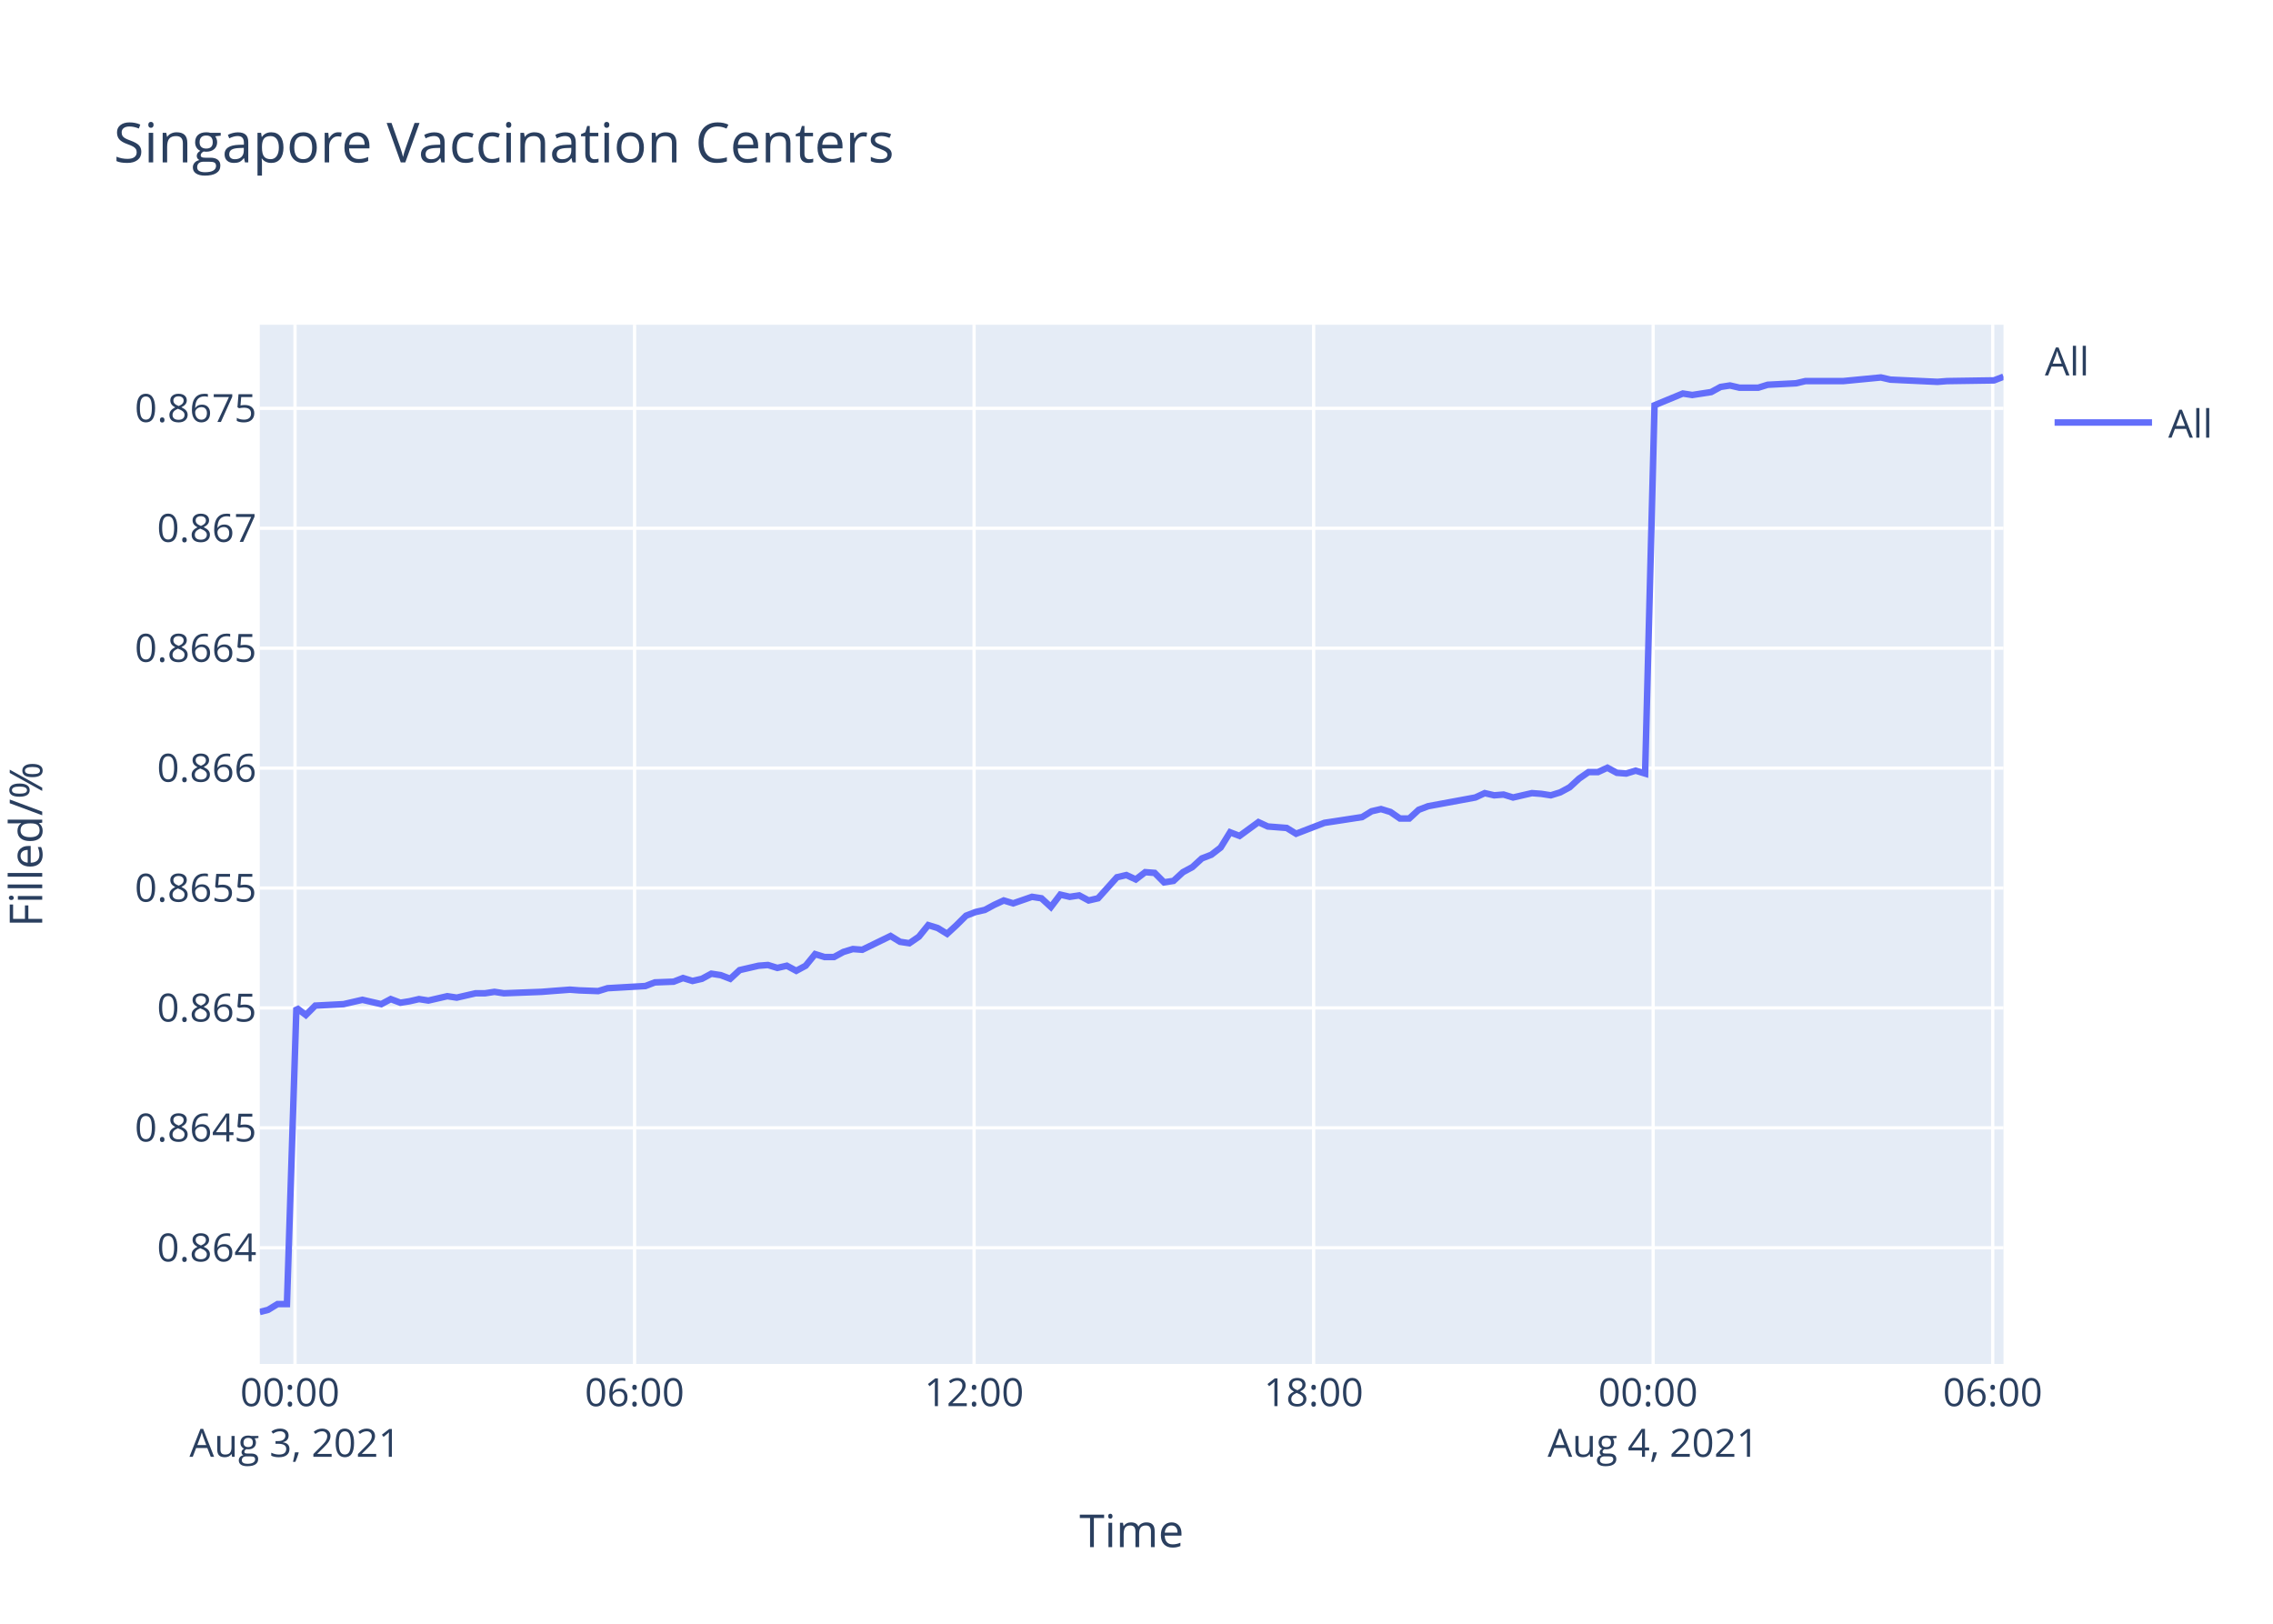
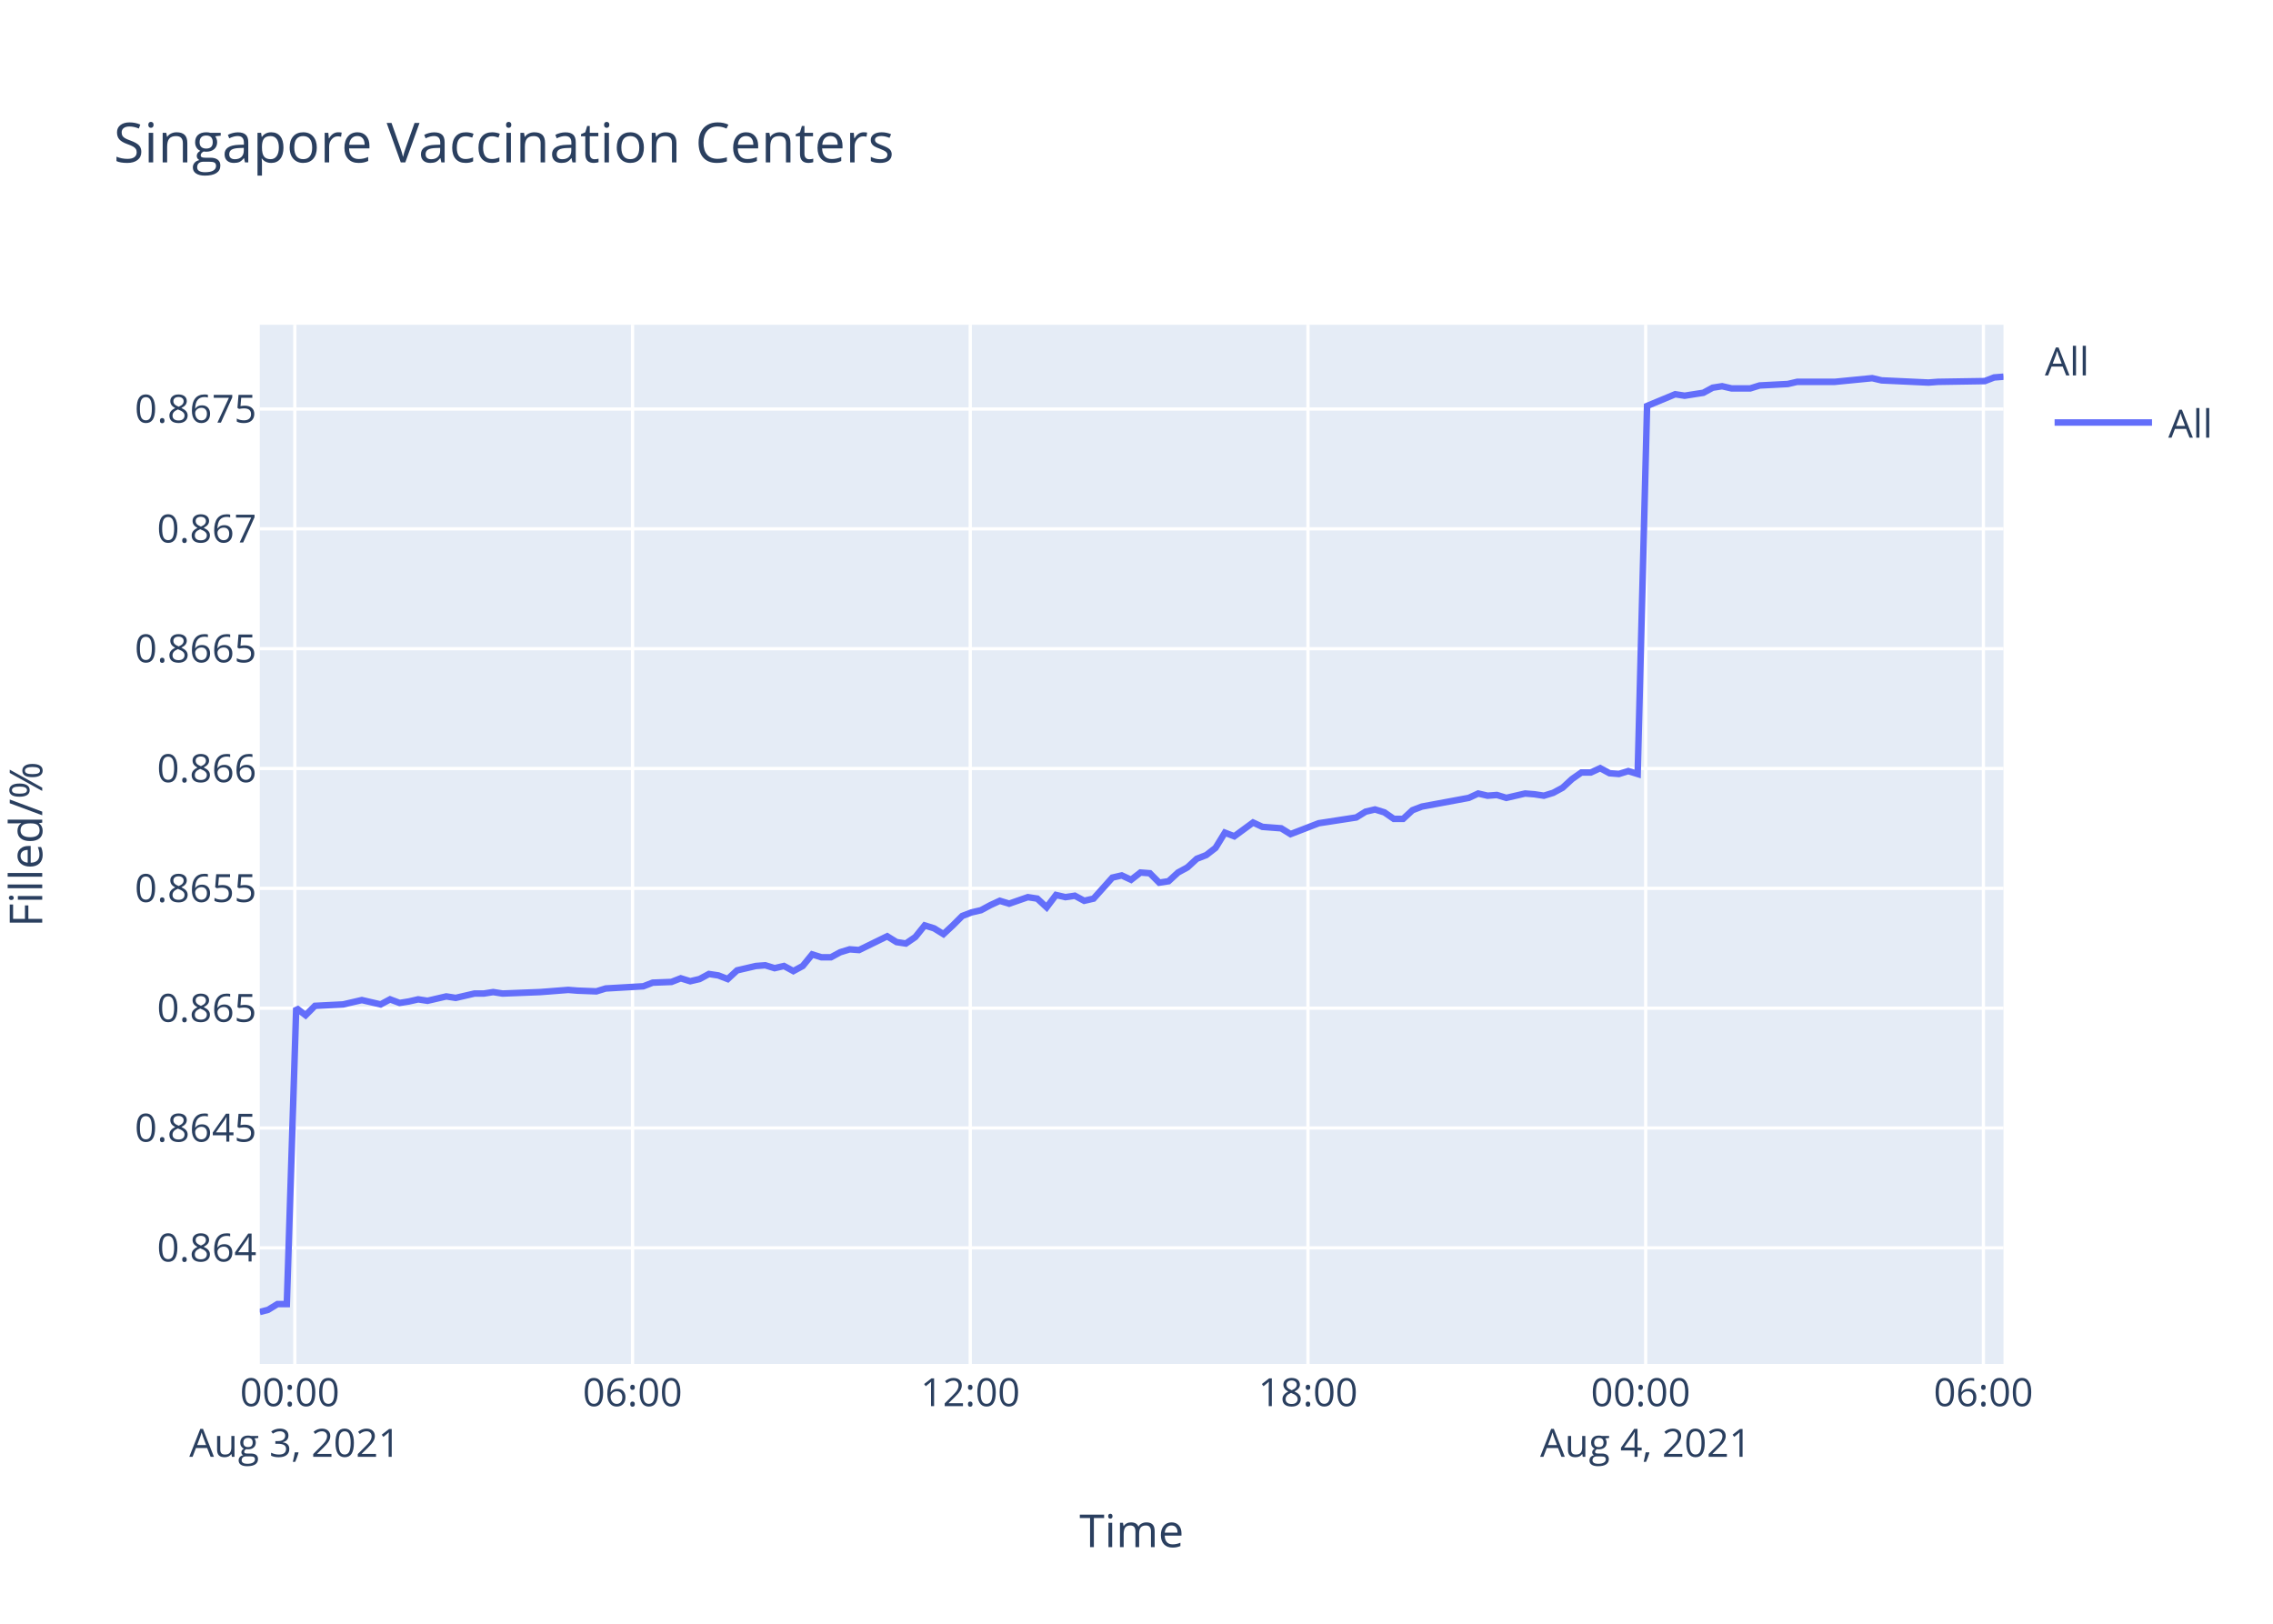
<svg xmlns="http://www.w3.org/2000/svg" class="main-svg" width="700" height="500" style="" viewBox="0 0 700 500">
  <rect x="0" y="0" width="700" height="500" style="fill: rgb(255, 255, 255); fill-opacity: 1;" />
-   <defs id="defs-2e45df">
+   <defs id="defs-73fcf9">
    <g class="clips">
-       <clipPath id="clip2e45dfxyplot" class="plotclip">
+       <clipPath id="clip73fcf9xyplot" class="plotclip">
        <rect width="537" height="320" />
      </clipPath>
-       <clipPath class="axesclip" id="clip2e45dfx">
+       <clipPath class="axesclip" id="clip73fcf9x">
        <rect x="80" y="0" width="537" height="500" />
      </clipPath>
-       <clipPath class="axesclip" id="clip2e45dfy">
+       <clipPath class="axesclip" id="clip73fcf9y">
        <rect x="0" y="100" width="700" height="320" />
      </clipPath>
-       <clipPath class="axesclip" id="clip2e45dfxy">
+       <clipPath class="axesclip" id="clip73fcf9xy">
        <rect x="80" y="100" width="537" height="320" />
      </clipPath>
    </g>
    <g class="gradients" />
  </defs>
  <g class="bglayer">
    <rect class="bg" x="80" y="100" width="537" height="320" style="fill: rgb(229, 236, 246); fill-opacity: 1; stroke-width: 0;" />
  </g>
  <g class="layer-below">
    <g class="imagelayer" />
    <g class="shapelayer" />
  </g>
  <g class="cartesianlayer">
    <g class="subplot xy">
      <g class="layer-subplot">
        <g class="shapelayer" />
        <g class="imagelayer" />
      </g>
      <g class="gridlayer">
        <g class="x">
-           <path class="xgrid crisp" transform="translate(90.85,0)" d="M0,100v320" style="stroke: rgb(255, 255, 255); stroke-opacity: 1; stroke-width: 1px;" />
-           <path class="xgrid crisp" transform="translate(195.42,0)" d="M0,100v320" style="stroke: rgb(255, 255, 255); stroke-opacity: 1; stroke-width: 1px;" />
-           <path class="xgrid crisp" transform="translate(299.98,0)" d="M0,100v320" style="stroke: rgb(255, 255, 255); stroke-opacity: 1; stroke-width: 1px;" />
-           <path class="xgrid crisp" transform="translate(404.55,0)" d="M0,100v320" style="stroke: rgb(255, 255, 255); stroke-opacity: 1; stroke-width: 1px;" />
-           <path class="xgrid crisp" transform="translate(509.11,0)" d="M0,100v320" style="stroke: rgb(255, 255, 255); stroke-opacity: 1; stroke-width: 1px;" />
-           <path class="xgrid crisp" transform="translate(613.68,0)" d="M0,100v320" style="stroke: rgb(255, 255, 255); stroke-opacity: 1; stroke-width: 1px;" />
+           <path class="xgrid crisp" transform="translate(90.8,0)" d="M0,100v320" style="stroke: rgb(255, 255, 255); stroke-opacity: 1; stroke-width: 1px;" />
+           <path class="xgrid crisp" transform="translate(194.8,0)" d="M0,100v320" style="stroke: rgb(255, 255, 255); stroke-opacity: 1; stroke-width: 1px;" />
+           <path class="xgrid crisp" transform="translate(298.8,0)" d="M0,100v320" style="stroke: rgb(255, 255, 255); stroke-opacity: 1; stroke-width: 1px;" />
+           <path class="xgrid crisp" transform="translate(402.81,0)" d="M0,100v320" style="stroke: rgb(255, 255, 255); stroke-opacity: 1; stroke-width: 1px;" />
+           <path class="xgrid crisp" transform="translate(506.81,0)" d="M0,100v320" style="stroke: rgb(255, 255, 255); stroke-opacity: 1; stroke-width: 1px;" />
+           <path class="xgrid crisp" transform="translate(610.82,0)" d="M0,100v320" style="stroke: rgb(255, 255, 255); stroke-opacity: 1; stroke-width: 1px;" />
        </g>
        <g class="y">
-           <path class="ygrid crisp" transform="translate(0,384.23)" d="M80,0h537" style="stroke: rgb(255, 255, 255); stroke-opacity: 1; stroke-width: 1px;" />
-           <path class="ygrid crisp" transform="translate(0,347.3)" d="M80,0h537" style="stroke: rgb(255, 255, 255); stroke-opacity: 1; stroke-width: 1px;" />
-           <path class="ygrid crisp" transform="translate(0,310.37)" d="M80,0h537" style="stroke: rgb(255, 255, 255); stroke-opacity: 1; stroke-width: 1px;" />
-           <path class="ygrid crisp" transform="translate(0,273.45)" d="M80,0h537" style="stroke: rgb(255, 255, 255); stroke-opacity: 1; stroke-width: 1px;" />
-           <path class="ygrid crisp" transform="translate(0,236.52)" d="M80,0h537" style="stroke: rgb(255, 255, 255); stroke-opacity: 1; stroke-width: 1px;" />
-           <path class="ygrid crisp" transform="translate(0,199.59)" d="M80,0h537" style="stroke: rgb(255, 255, 255); stroke-opacity: 1; stroke-width: 1px;" />
-           <path class="ygrid crisp" transform="translate(0,162.66)" d="M80,0h537" style="stroke: rgb(255, 255, 255); stroke-opacity: 1; stroke-width: 1px;" />
-           <path class="ygrid crisp" transform="translate(0,125.74)" d="M80,0h537" style="stroke: rgb(255, 255, 255); stroke-opacity: 1; stroke-width: 1px;" />
+           <path class="ygrid crisp" transform="translate(0,384.25)" d="M80,0h537" style="stroke: rgb(255, 255, 255); stroke-opacity: 1; stroke-width: 1px;" />
+           <path class="ygrid crisp" transform="translate(0,347.35)" d="M80,0h537" style="stroke: rgb(255, 255, 255); stroke-opacity: 1; stroke-width: 1px;" />
+           <path class="ygrid crisp" transform="translate(0,310.45)" d="M80,0h537" style="stroke: rgb(255, 255, 255); stroke-opacity: 1; stroke-width: 1px;" />
+           <path class="ygrid crisp" transform="translate(0,273.55)" d="M80,0h537" style="stroke: rgb(255, 255, 255); stroke-opacity: 1; stroke-width: 1px;" />
+           <path class="ygrid crisp" transform="translate(0,236.65)" d="M80,0h537" style="stroke: rgb(255, 255, 255); stroke-opacity: 1; stroke-width: 1px;" />
+           <path class="ygrid crisp" transform="translate(0,199.75)" d="M80,0h537" style="stroke: rgb(255, 255, 255); stroke-opacity: 1; stroke-width: 1px;" />
+           <path class="ygrid crisp" transform="translate(0,162.85)" d="M80,0h537" style="stroke: rgb(255, 255, 255); stroke-opacity: 1; stroke-width: 1px;" />
+           <path class="ygrid crisp" transform="translate(0,125.95)" d="M80,0h537" style="stroke: rgb(255, 255, 255); stroke-opacity: 1; stroke-width: 1px;" />
        </g>
      </g>
      <g class="zerolinelayer" />
      <path class="xlines-below" />
      <path class="ylines-below" />
      <g class="overlines-below" />
      <g class="xaxislayer-below" />
      <g class="yaxislayer-below" />
      <g class="overaxes-below" />
-       <g class="plot" transform="translate(80,100)" clip-path="url('#clip2e45dfxyplot')">
+       <g class="plot" transform="translate(80,100)" clip-path="url('#clip73fcf9xyplot')">
        <g class="scatterlayer mlayer">
-           <g class="trace scatter trace94c352" style="stroke-miterlimit: 2; opacity: 1;">
+           <g class="trace scatter traceb03c1a" style="stroke-miterlimit: 2; opacity: 1;">
            <g class="fills" />
            <g class="errorbars" />
            <g class="lines">
-               <path class="js-line" d="M0,304L2.57,303.34L5.47,301.56L8.37,301.56L11.28,210.33L14.19,212.56L17.09,209.66L25.8,209.21L28.7,208.54L31.61,207.87L34.51,208.54L37.42,209.21L40.33,207.65L43.31,208.77L46.13,208.32L49.04,207.65L51.93,208.1L57.75,206.76L60.66,207.2L66.48,205.86L69.38,205.86L72.28,205.42L75.17,205.86L86.8,205.42L89.71,205.19L95.51,204.75L98.41,204.97L104.21,205.19L107.12,204.3L118.75,203.63L121.66,202.51L127.45,202.29L130.35,201.17L133.27,202.07L136.17,201.4L139.07,199.83L141.98,200.28L144.89,201.4L147.79,198.72L153.6,197.38L156.49,197.15L159.4,198.05L162.31,197.38L165.22,198.94L168.11,197.38L171.03,193.8L173.92,194.7L176.83,194.7L179.74,193.13L182.65,192.24L185.55,192.46L194.26,188.22L197.17,190.01L200.05,190.45L202.98,188.44L205.87,184.87L208.78,185.77L211.68,187.55L214.58,184.87L217.5,181.97L220.4,180.85L223.31,180.18L226.21,178.62L229.12,177.28L232.02,178.17L237.82,176.16L240.73,176.61L243.64,179.29L246.53,175.49L249.45,176.16L252.35,175.72L255.26,177.28L258.17,176.61L263.98,170.13L266.88,169.46L269.78,170.8L272.68,168.57L275.59,168.79L278.49,171.7L281.4,171.25L284.3,168.57L287.2,167.01L290.13,164.33L293.03,163.21L295.92,160.98L298.82,156.29L301.74,157.4L307.55,153.16L310.44,154.5L316.25,154.95L319.15,156.73L327.87,153.38L330.79,152.94L339.49,151.6L342.41,149.81L345.3,149.14L348.21,150.03L351.12,152.04L354,152.04L356.91,149.36L359.83,148.25L374.35,145.57L377.25,144.23L380.15,144.9L383.04,144.67L385.96,145.57L388.86,144.9L391.78,144.23L394.68,144.45L397.59,144.9L400.49,144L403.38,142.44L406.3,139.76L409.2,137.75L412.11,137.75L415.02,136.41L417.92,137.97L420.81,138.2L423.72,137.3L426.63,138.2L429.54,24.78L438.25,21.18L441.16,21.63L446.97,20.73L449.87,19.15L452.77,18.7L455.68,19.38L461.49,19.38L464.39,18.48L473.09,18.03L476,17.35L484.72,17.35L487.63,17.35L499.25,16.23L502.16,16.9L516.67,17.58L519.58,17.35L534.09,17.13L537,16" style="vector-effect: non-scaling-stroke; fill: none; stroke: rgb(99, 110, 250); stroke-opacity: 1; stroke-width: 2px; opacity: 1;" />
+               <path class="js-line" d="M0,304L2.55,303.34L5.44,301.57L8.33,301.57L11.22,210.4L14.11,212.63L17,209.73L25.67,209.29L28.55,208.62L31.44,207.95L34.32,208.62L37.22,209.29L40.12,207.73L43.07,208.84L45.89,208.39L48.78,207.73L51.66,208.17L57.44,206.83L60.34,207.28L66.12,205.94L69,205.94L71.89,205.49L74.77,205.94L86.34,205.49L89.23,205.27L94.99,204.82L97.88,205.05L103.65,205.27L106.55,204.38L118.12,203.71L121,202.59L126.77,202.37L129.65,201.25L132.56,202.15L135.44,201.48L138.32,199.92L141.22,200.36L144.11,201.48L147,198.8L152.78,197.46L155.66,197.24L158.55,198.13L161.44,197.46L164.33,199.02L167.21,197.46L170.12,193.89L172.99,194.78L175.88,194.78L178.77,193.22L181.67,192.33L184.55,192.55L193.22,188.31L196.11,190.1L198.98,190.54L201.89,188.54L204.77,184.96L207.66,185.86L210.55,187.64L213.43,184.96L216.33,182.06L219.22,180.95L222.11,180.28L225,178.72L227.9,177.38L230.78,178.27L236.55,176.26L239.44,176.71L242.33,179.39L245.21,175.59L248.11,176.26L251,175.82L253.9,177.38L256.78,176.71L262.57,170.24L265.45,169.57L268.34,170.91L271.22,168.68L274.11,168.9L277,171.8L279.89,171.35L282.78,168.68L285.67,167.11L288.57,164.44L291.46,163.32L294.34,161.09L297.22,156.4L300.12,157.52L305.9,153.28L308.78,154.62L314.56,155.06L317.44,156.85L326.12,153.5L329.02,153.06L337.68,151.72L340.57,149.93L343.45,149.26L346.34,150.15L349.24,152.16L352.11,152.16L355,149.48L357.9,148.37L372.34,145.69L375.23,144.35L378.12,145.02L380.99,144.8L383.89,145.69L386.78,145.02L389.68,144.35L392.57,144.58L395.46,145.02L398.34,144.13L401.22,142.57L404.13,139.89L407.01,137.88L409.9,137.88L412.8,136.54L415.68,138.1L418.56,138.33L421.45,137.44L424.34,138.33L427.24,25L435.9,21.4L438.8,21.85L444.57,20.95L447.46,19.38L450.35,18.93L453.24,19.6L459.02,19.6L461.9,18.7L470.56,18.25L473.46,17.58L482.12,17.58L485.02,17.58L496.57,16.45L499.47,17.13L513.9,17.8L516.8,17.58L531.23,17.35L534.12,16.23L537,16" style="vector-effect: non-scaling-stroke; fill: none; stroke: rgb(99, 110, 250); stroke-opacity: 1; stroke-width: 2px; opacity: 1;" />
            </g>
            <g class="points" />
            <g class="text" />
          </g>
        </g>
      </g>
      <g class="overplot" />
      <path class="xlines-above crisp" d="M0,0" style="fill: none;" />
      <path class="ylines-above crisp" d="M0,0" style="fill: none;" />
      <g class="overlines-above" />
      <g class="xaxislayer-above">
        <g class="xtick">
-           <text text-anchor="middle" x="0" y="433" transform="translate(90.85,0)" style="font-family: 'Open Sans', verdana, arial, sans-serif; font-size: 12px; fill: rgb(42, 63, 95); fill-opacity: 1; white-space: pre;">
+           <text text-anchor="middle" x="0" y="433" transform="translate(90.8,0)" style="font-family: 'Open Sans', verdana, arial, sans-serif; font-size: 12px; fill: rgb(42, 63, 95); fill-opacity: 1; white-space: pre;">
            <tspan class="line" dy="0em" x="0" y="433">00:00</tspan>
            <tspan class="line" dy="1.3em" x="0" y="433">Aug 3, 2021</tspan>
          </text>
        </g>
        <g class="xtick">
-           <text text-anchor="middle" x="0" y="433" transform="translate(195.42,0)" style="font-family: 'Open Sans', verdana, arial, sans-serif; font-size: 12px; fill: rgb(42, 63, 95); fill-opacity: 1; white-space: pre;">06:00</text>
+           <text text-anchor="middle" x="0" y="433" transform="translate(194.8,0)" style="font-family: 'Open Sans', verdana, arial, sans-serif; font-size: 12px; fill: rgb(42, 63, 95); fill-opacity: 1; white-space: pre;">06:00</text>
        </g>
        <g class="xtick">
-           <text text-anchor="middle" x="0" y="433" transform="translate(299.98,0)" style="font-family: 'Open Sans', verdana, arial, sans-serif; font-size: 12px; fill: rgb(42, 63, 95); fill-opacity: 1; white-space: pre;">12:00</text>
+           <text text-anchor="middle" x="0" y="433" transform="translate(298.8,0)" style="font-family: 'Open Sans', verdana, arial, sans-serif; font-size: 12px; fill: rgb(42, 63, 95); fill-opacity: 1; white-space: pre;">12:00</text>
        </g>
        <g class="xtick">
-           <text text-anchor="middle" x="0" y="433" transform="translate(404.55,0)" style="font-family: 'Open Sans', verdana, arial, sans-serif; font-size: 12px; fill: rgb(42, 63, 95); fill-opacity: 1; white-space: pre;">18:00</text>
+           <text text-anchor="middle" x="0" y="433" transform="translate(402.81,0)" style="font-family: 'Open Sans', verdana, arial, sans-serif; font-size: 12px; fill: rgb(42, 63, 95); fill-opacity: 1; white-space: pre;">18:00</text>
        </g>
        <g class="xtick">
-           <text text-anchor="middle" x="0" y="433" transform="translate(509.11,0)" style="font-family: 'Open Sans', verdana, arial, sans-serif; font-size: 12px; fill: rgb(42, 63, 95); fill-opacity: 1; white-space: pre;">
+           <text text-anchor="middle" x="0" y="433" transform="translate(506.81,0)" style="font-family: 'Open Sans', verdana, arial, sans-serif; font-size: 12px; fill: rgb(42, 63, 95); fill-opacity: 1; white-space: pre;">
            <tspan class="line" dy="0em" x="0" y="433">00:00</tspan>
            <tspan class="line" dy="1.3em" x="0" y="433">Aug 4, 2021</tspan>
          </text>
        </g>
        <g class="xtick">
-           <text text-anchor="middle" x="0" y="433" transform="translate(613.68,0)" style="font-family: 'Open Sans', verdana, arial, sans-serif; font-size: 12px; fill: rgb(42, 63, 95); fill-opacity: 1; white-space: pre;">06:00</text>
+           <text text-anchor="middle" x="0" y="433" transform="translate(610.82,0)" style="font-family: 'Open Sans', verdana, arial, sans-serif; font-size: 12px; fill: rgb(42, 63, 95); fill-opacity: 1; white-space: pre;">06:00</text>
        </g>
      </g>
      <g class="yaxislayer-above">
        <g class="ytick">
-           <text text-anchor="end" x="79" y="4.2" transform="translate(0,384.23)" style="font-family: 'Open Sans', verdana, arial, sans-serif; font-size: 12px; fill: rgb(42, 63, 95); fill-opacity: 1; white-space: pre;">0.864</text>
+           <text text-anchor="end" x="79" y="4.2" transform="translate(0,384.25)" style="font-family: 'Open Sans', verdana, arial, sans-serif; font-size: 12px; fill: rgb(42, 63, 95); fill-opacity: 1; white-space: pre;">0.864</text>
        </g>
        <g class="ytick">
-           <text text-anchor="end" x="79" y="4.2" transform="translate(0,347.3)" style="font-family: 'Open Sans', verdana, arial, sans-serif; font-size: 12px; fill: rgb(42, 63, 95); fill-opacity: 1; white-space: pre;">0.8645</text>
+           <text text-anchor="end" x="79" y="4.2" transform="translate(0,347.35)" style="font-family: 'Open Sans', verdana, arial, sans-serif; font-size: 12px; fill: rgb(42, 63, 95); fill-opacity: 1; white-space: pre;">0.8645</text>
        </g>
        <g class="ytick">
-           <text text-anchor="end" x="79" y="4.2" transform="translate(0,310.37)" style="font-family: 'Open Sans', verdana, arial, sans-serif; font-size: 12px; fill: rgb(42, 63, 95); fill-opacity: 1; white-space: pre;">0.865</text>
+           <text text-anchor="end" x="79" y="4.2" transform="translate(0,310.45)" style="font-family: 'Open Sans', verdana, arial, sans-serif; font-size: 12px; fill: rgb(42, 63, 95); fill-opacity: 1; white-space: pre;">0.865</text>
        </g>
        <g class="ytick">
-           <text text-anchor="end" x="79" y="4.2" transform="translate(0,273.45)" style="font-family: 'Open Sans', verdana, arial, sans-serif; font-size: 12px; fill: rgb(42, 63, 95); fill-opacity: 1; white-space: pre;">0.8655</text>
+           <text text-anchor="end" x="79" y="4.2" transform="translate(0,273.55)" style="font-family: 'Open Sans', verdana, arial, sans-serif; font-size: 12px; fill: rgb(42, 63, 95); fill-opacity: 1; white-space: pre;">0.8655</text>
        </g>
        <g class="ytick">
-           <text text-anchor="end" x="79" y="4.2" transform="translate(0,236.52)" style="font-family: 'Open Sans', verdana, arial, sans-serif; font-size: 12px; fill: rgb(42, 63, 95); fill-opacity: 1; white-space: pre;">0.866</text>
+           <text text-anchor="end" x="79" y="4.2" transform="translate(0,236.65)" style="font-family: 'Open Sans', verdana, arial, sans-serif; font-size: 12px; fill: rgb(42, 63, 95); fill-opacity: 1; white-space: pre;">0.866</text>
        </g>
        <g class="ytick">
-           <text text-anchor="end" x="79" y="4.2" transform="translate(0,199.59)" style="font-family: 'Open Sans', verdana, arial, sans-serif; font-size: 12px; fill: rgb(42, 63, 95); fill-opacity: 1; white-space: pre;">0.8665</text>
+           <text text-anchor="end" x="79" y="4.2" transform="translate(0,199.75)" style="font-family: 'Open Sans', verdana, arial, sans-serif; font-size: 12px; fill: rgb(42, 63, 95); fill-opacity: 1; white-space: pre;">0.8665</text>
        </g>
        <g class="ytick">
-           <text text-anchor="end" x="79" y="4.2" transform="translate(0,162.66)" style="font-family: 'Open Sans', verdana, arial, sans-serif; font-size: 12px; fill: rgb(42, 63, 95); fill-opacity: 1; white-space: pre;">0.867</text>
+           <text text-anchor="end" x="79" y="4.2" transform="translate(0,162.85)" style="font-family: 'Open Sans', verdana, arial, sans-serif; font-size: 12px; fill: rgb(42, 63, 95); fill-opacity: 1; white-space: pre;">0.867</text>
        </g>
        <g class="ytick">
-           <text text-anchor="end" x="79" y="4.2" transform="translate(0,125.74)" style="font-family: 'Open Sans', verdana, arial, sans-serif; font-size: 12px; fill: rgb(42, 63, 95); fill-opacity: 1; white-space: pre;">0.8675</text>
+           <text text-anchor="end" x="79" y="4.2" transform="translate(0,125.95)" style="font-family: 'Open Sans', verdana, arial, sans-serif; font-size: 12px; fill: rgb(42, 63, 95); fill-opacity: 1; white-space: pre;">0.8675</text>
        </g>
      </g>
      <g class="overaxes-above" />
    </g>
  </g>
  <g class="polarlayer" />
  <g class="ternarylayer" />
  <g class="geolayer" />
  <g class="funnelarealayer" />
  <g class="pielayer" />
  <g class="treemaplayer" />
  <g class="sunburstlayer" />
  <g class="glimages" />
-   <defs id="topdefs-2e45df">
+   <defs id="topdefs-73fcf9">
    <g class="clips" />
-     <clipPath id="legend2e45df">
+     <clipPath id="legend73fcf9">
      <rect width="60" height="45" x="0" y="0" />
    </clipPath>
  </defs>
  <g class="layer-above">
    <g class="imagelayer" />
    <g class="shapelayer" />
  </g>
  <g class="infolayer">
    <g class="legend" pointer-events="all" transform="translate(627.74,100)">
      <rect class="bg" shape-rendering="crispEdges" width="60" height="45" x="0" y="0" style="stroke: rgb(68, 68, 68); stroke-opacity: 1; fill: rgb(255, 255, 255); fill-opacity: 1; stroke-width: 0px;" />
-       <g class="scrollbox" transform="" clip-path="url('#legend2e45df')">
+       <g class="scrollbox" transform="" clip-path="url('#legend73fcf9')">
        <text class="legendtitletext" text-anchor="start" x="2" y="15.6" style="font-family: 'Open Sans', verdana, arial, sans-serif; font-size: 12px; fill: rgb(42, 63, 95); fill-opacity: 1; white-space: pre;">All</text>
        <g class="groups" transform="">
          <g class="traces" transform="translate(0,30.1)" style="opacity: 1;">
            <text class="legendtext" text-anchor="start" x="40" y="4.68" style="font-family: 'Open Sans', verdana, arial, sans-serif; font-size: 12px; fill: rgb(42, 63, 95); fill-opacity: 1; white-space: pre;">All</text>
            <g class="layers" style="opacity: 1;">
              <g class="legendfill" />
              <g class="legendlines">
                <path class="js-line" d="M5,0h30" style="fill: none; stroke: rgb(99, 110, 250); stroke-opacity: 1; stroke-width: 2px;" />
              </g>
              <g class="legendsymbols">
                <g class="legendpoints" />
              </g>
            </g>
            <rect class="legendtoggle" x="0" y="-9.5" width="54.891" height="19" style="fill: rgb(0, 0, 0); fill-opacity: 0;" />
          </g>
        </g>
      </g>
      <rect class="scrollbar" rx="20" ry="3" width="0" height="0" x="0" y="0" style="fill: rgb(128, 139, 164); fill-opacity: 1;" />
    </g>
    <g class="g-gtitle">
      <text class="gtitle" x="35" y="50" text-anchor="start" dy="0em" style="font-family: 'Open Sans', verdana, arial, sans-serif; font-size: 17px; fill: rgb(42, 63, 95); opacity: 1; font-weight: normal; white-space: pre;">Singapore Vaccination Centers</text>
    </g>
    <g class="g-xtitle">
      <text class="xtitle" x="348.5" y="476.409" text-anchor="middle" style="font-family: 'Open Sans', verdana, arial, sans-serif; font-size: 14px; fill: rgb(42, 63, 95); opacity: 1; font-weight: normal; white-space: pre;">Time</text>
    </g>
    <g class="g-ytitle" transform="translate(0.7998047,0)">
      <text class="ytitle" transform="rotate(-90,12.2,260)" x="12.2" y="260" text-anchor="middle" style="font-family: 'Open Sans', verdana, arial, sans-serif; font-size: 14px; fill: rgb(42, 63, 95); opacity: 1; font-weight: normal; white-space: pre;">Filled/%</text>
    </g>
  </g>
</svg>
